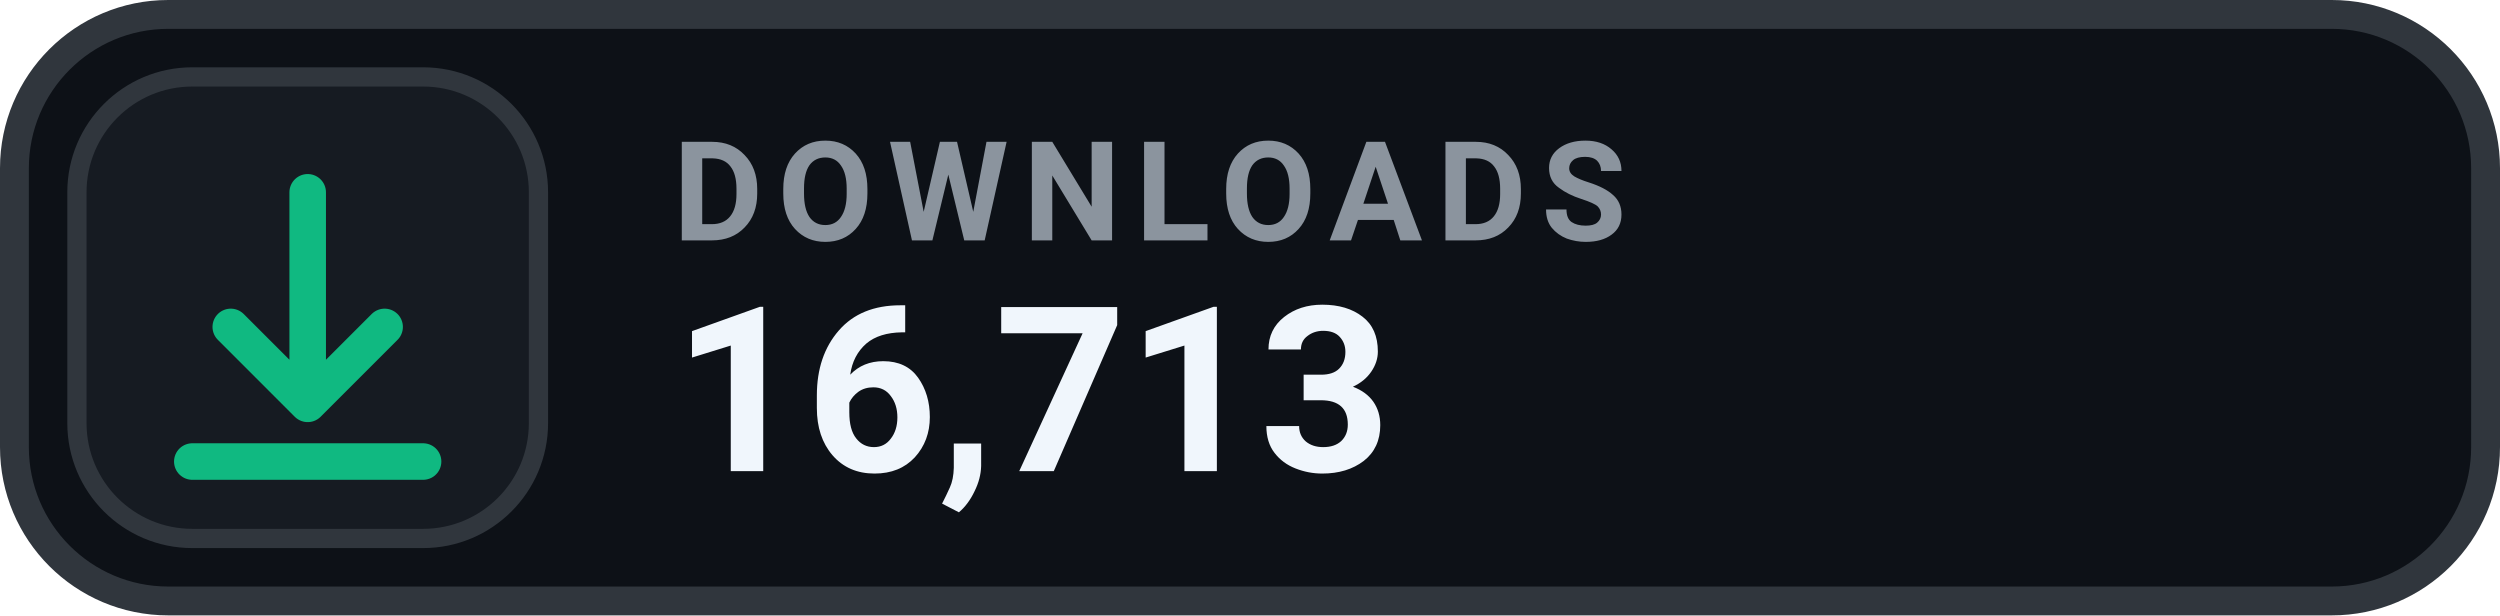
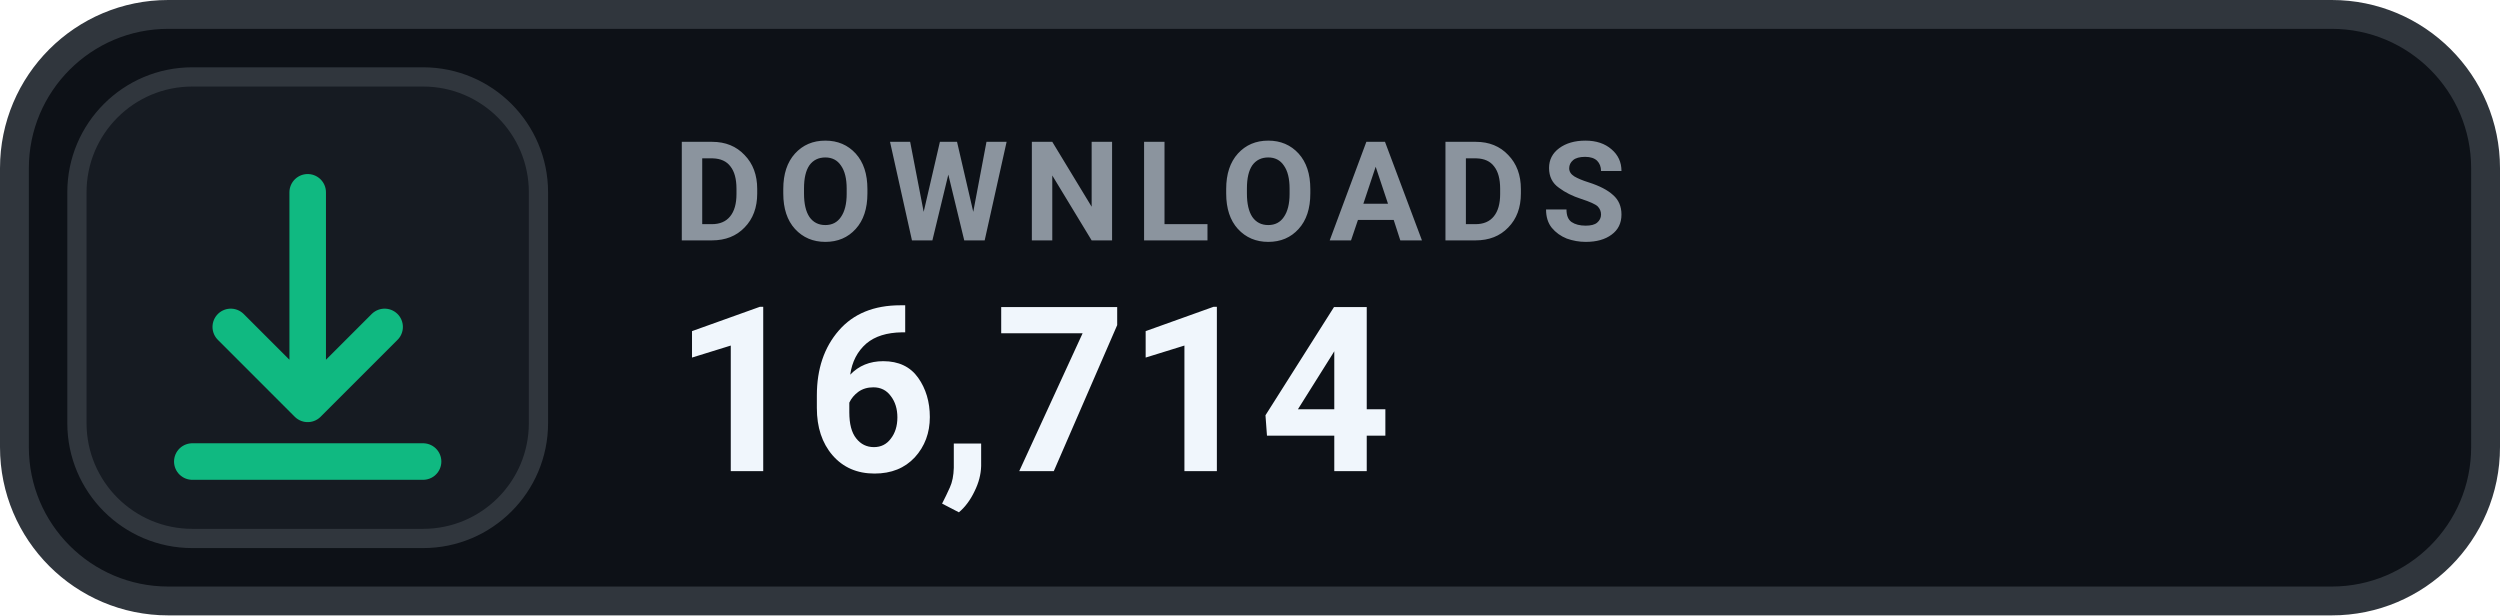
- <svg xmlns="http://www.w3.org/2000/svg" width="130" height="32" viewBox="0 0 130 32" role="img" aria-label="DOWNLOADS 16,713">
+ <svg xmlns="http://www.w3.org/2000/svg" width="130" height="32" viewBox="0 0 130 32" role="img" aria-label="DOWNLOADS 16,714">
  <rect x=".75" y=".75" width="128.5" height="30.5" rx="8" fill="#0D1117" stroke="#30363D" stroke-width="1.5" />
  <rect x="4" y="4" width="24" height="24" rx="6" fill="#161B22" stroke="#30363D" stroke-width="1" />
  <g transform="translate(16 16)" style="color:#10B981;">
    <path d="M0 -6 v11 m0 0 l4 -4 m-4 4 l-4 -4 M-6 8 h12" fill="none" stroke="currentColor" stroke-width="1.9" stroke-linecap="round" stroke-linejoin="round" />
  </g>
  <text x="35" y="12.5" fill="#8B949E" font-family="-apple-system,BlinkMacSystemFont,'Segoe UI',Roboto,Helvetica,Arial,sans-serif" font-size="7.2" font-weight="700" letter-spacing=".75">DOWNLOADS</text>
-   <text x="35" y="24.5" fill="#F0F6FC" font-family="-apple-system,BlinkMacSystemFont,'Segoe UI',Roboto,Helvetica,Arial,sans-serif" font-size="12" font-weight="700">16,713</text>
+   <text x="35" y="24.5" fill="#F0F6FC" font-family="-apple-system,BlinkMacSystemFont,'Segoe UI',Roboto,Helvetica,Arial,sans-serif" font-size="12" font-weight="700">16,714</text>
</svg>
